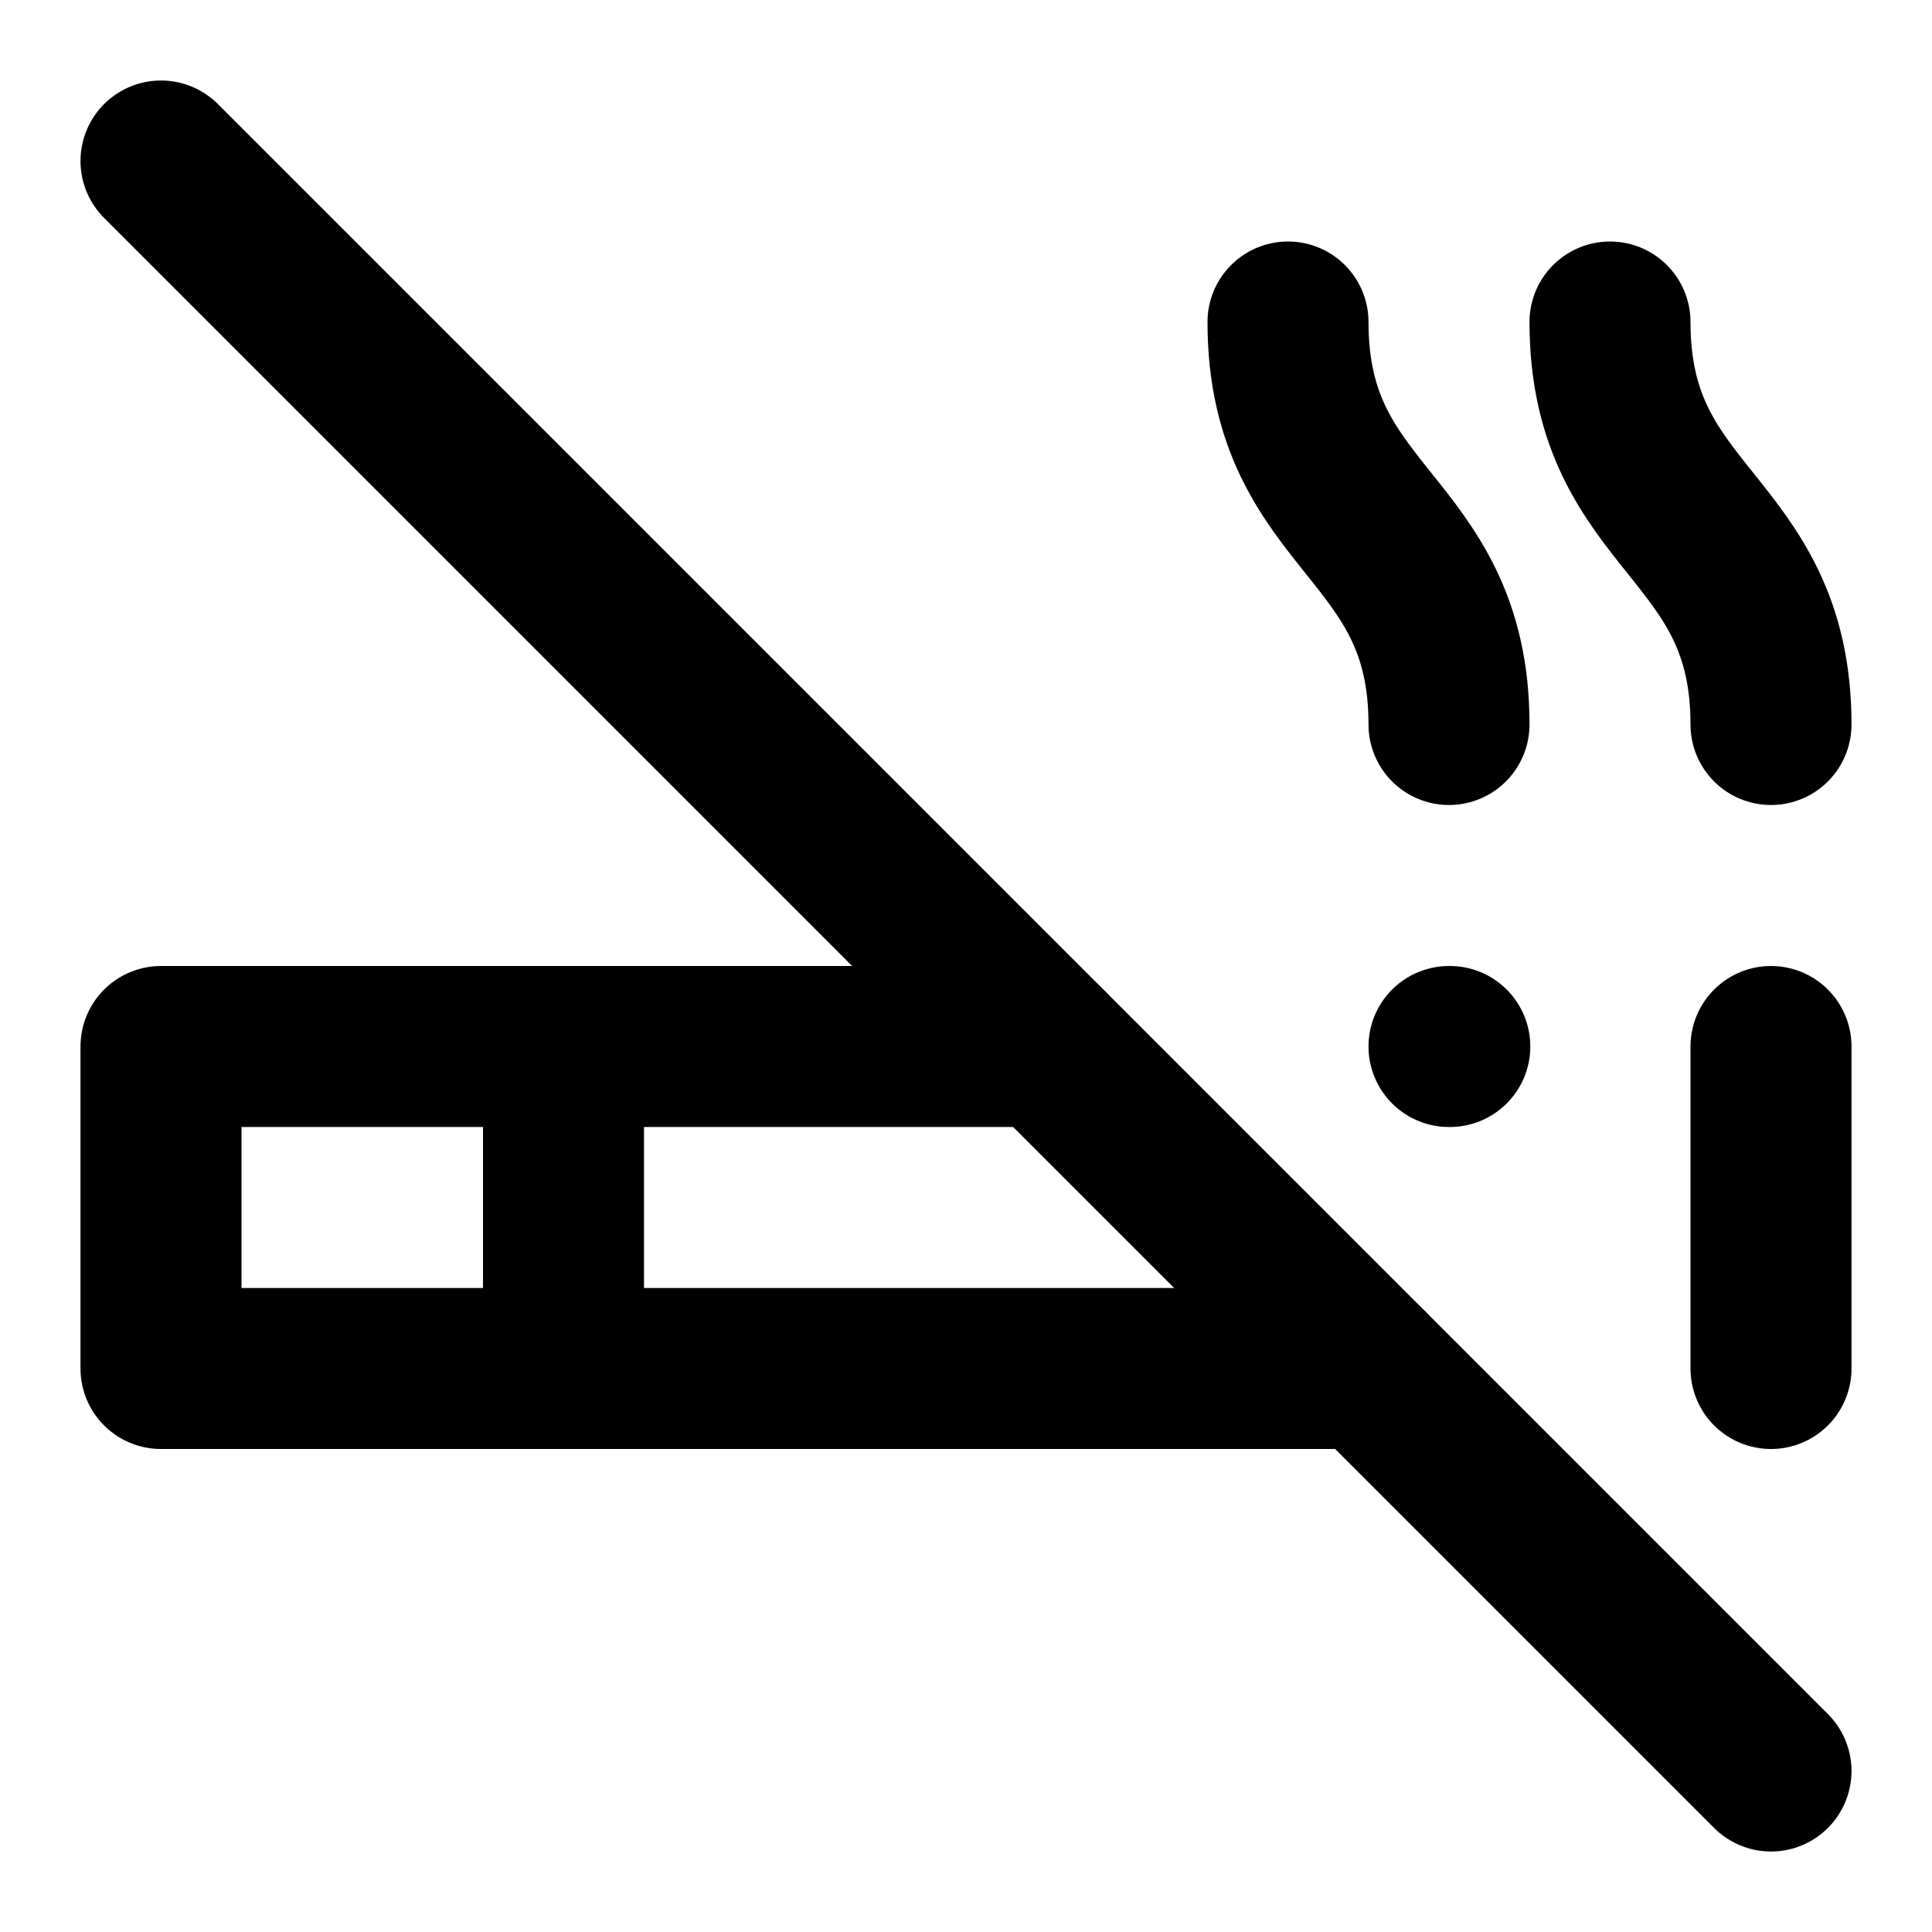
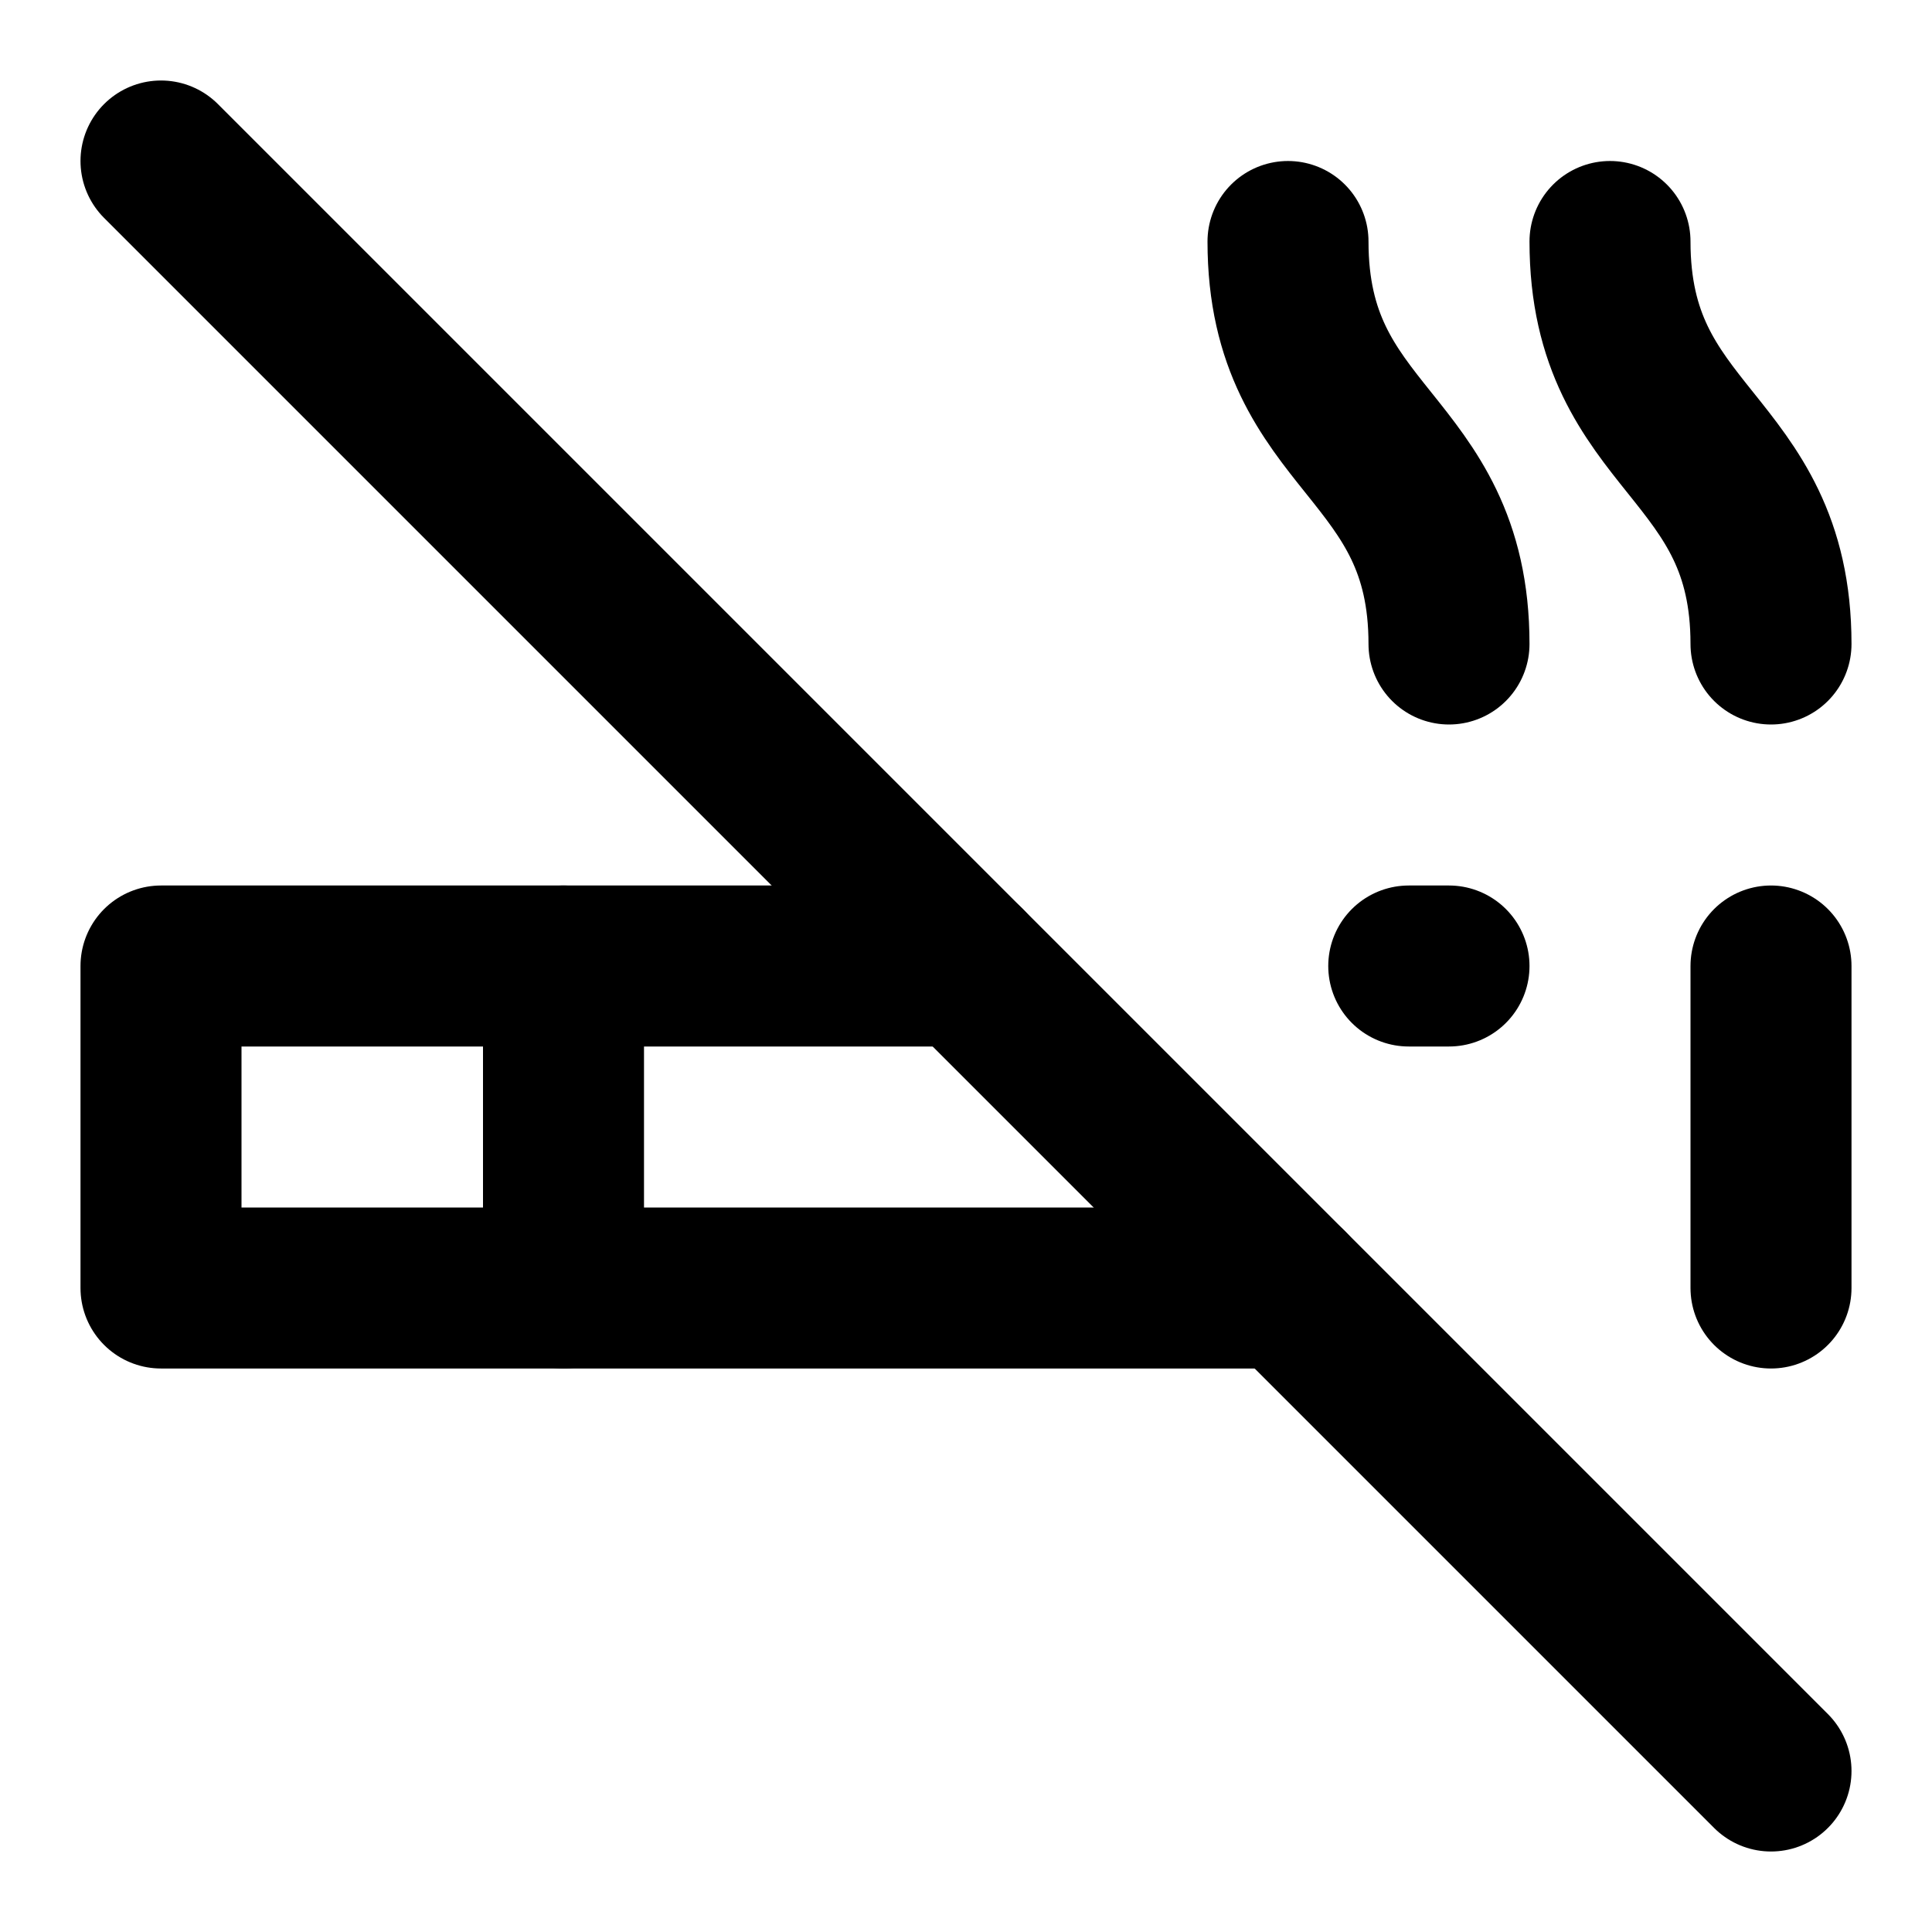
<svg xmlns="http://www.w3.org/2000/svg" width="24" height="24" viewBox="0 0 24 24" fill="none" stroke="currentColor" stroke-width="2" stroke-linecap="round" stroke-linejoin="round">
  <line x1="2" y1="2" x2="22" y2="22" />
-   <path d="M13 13H2v4h15" />
-   <path d="M22 13v4" />
-   <path d="M7 13v4" />
-   <path d="M18 9c0-2.5-2-2.5-2-5" />
-   <path d="M22 9c0-2.5-2-2.5-2-5" />
-   <path d="M18 13h.01" />
+   <path d="M12 12H2v4h14" />
+   <path d="M22 12v4" />
+   <path d="M18 12h-.5" />
+   <path d="M7 12v4" />
+   <path d="M18 8c0-2.5-2-2.5-2-5" />
+   <path d="M22 8c0-2.5-2-2.5-2-5" />
</svg>
